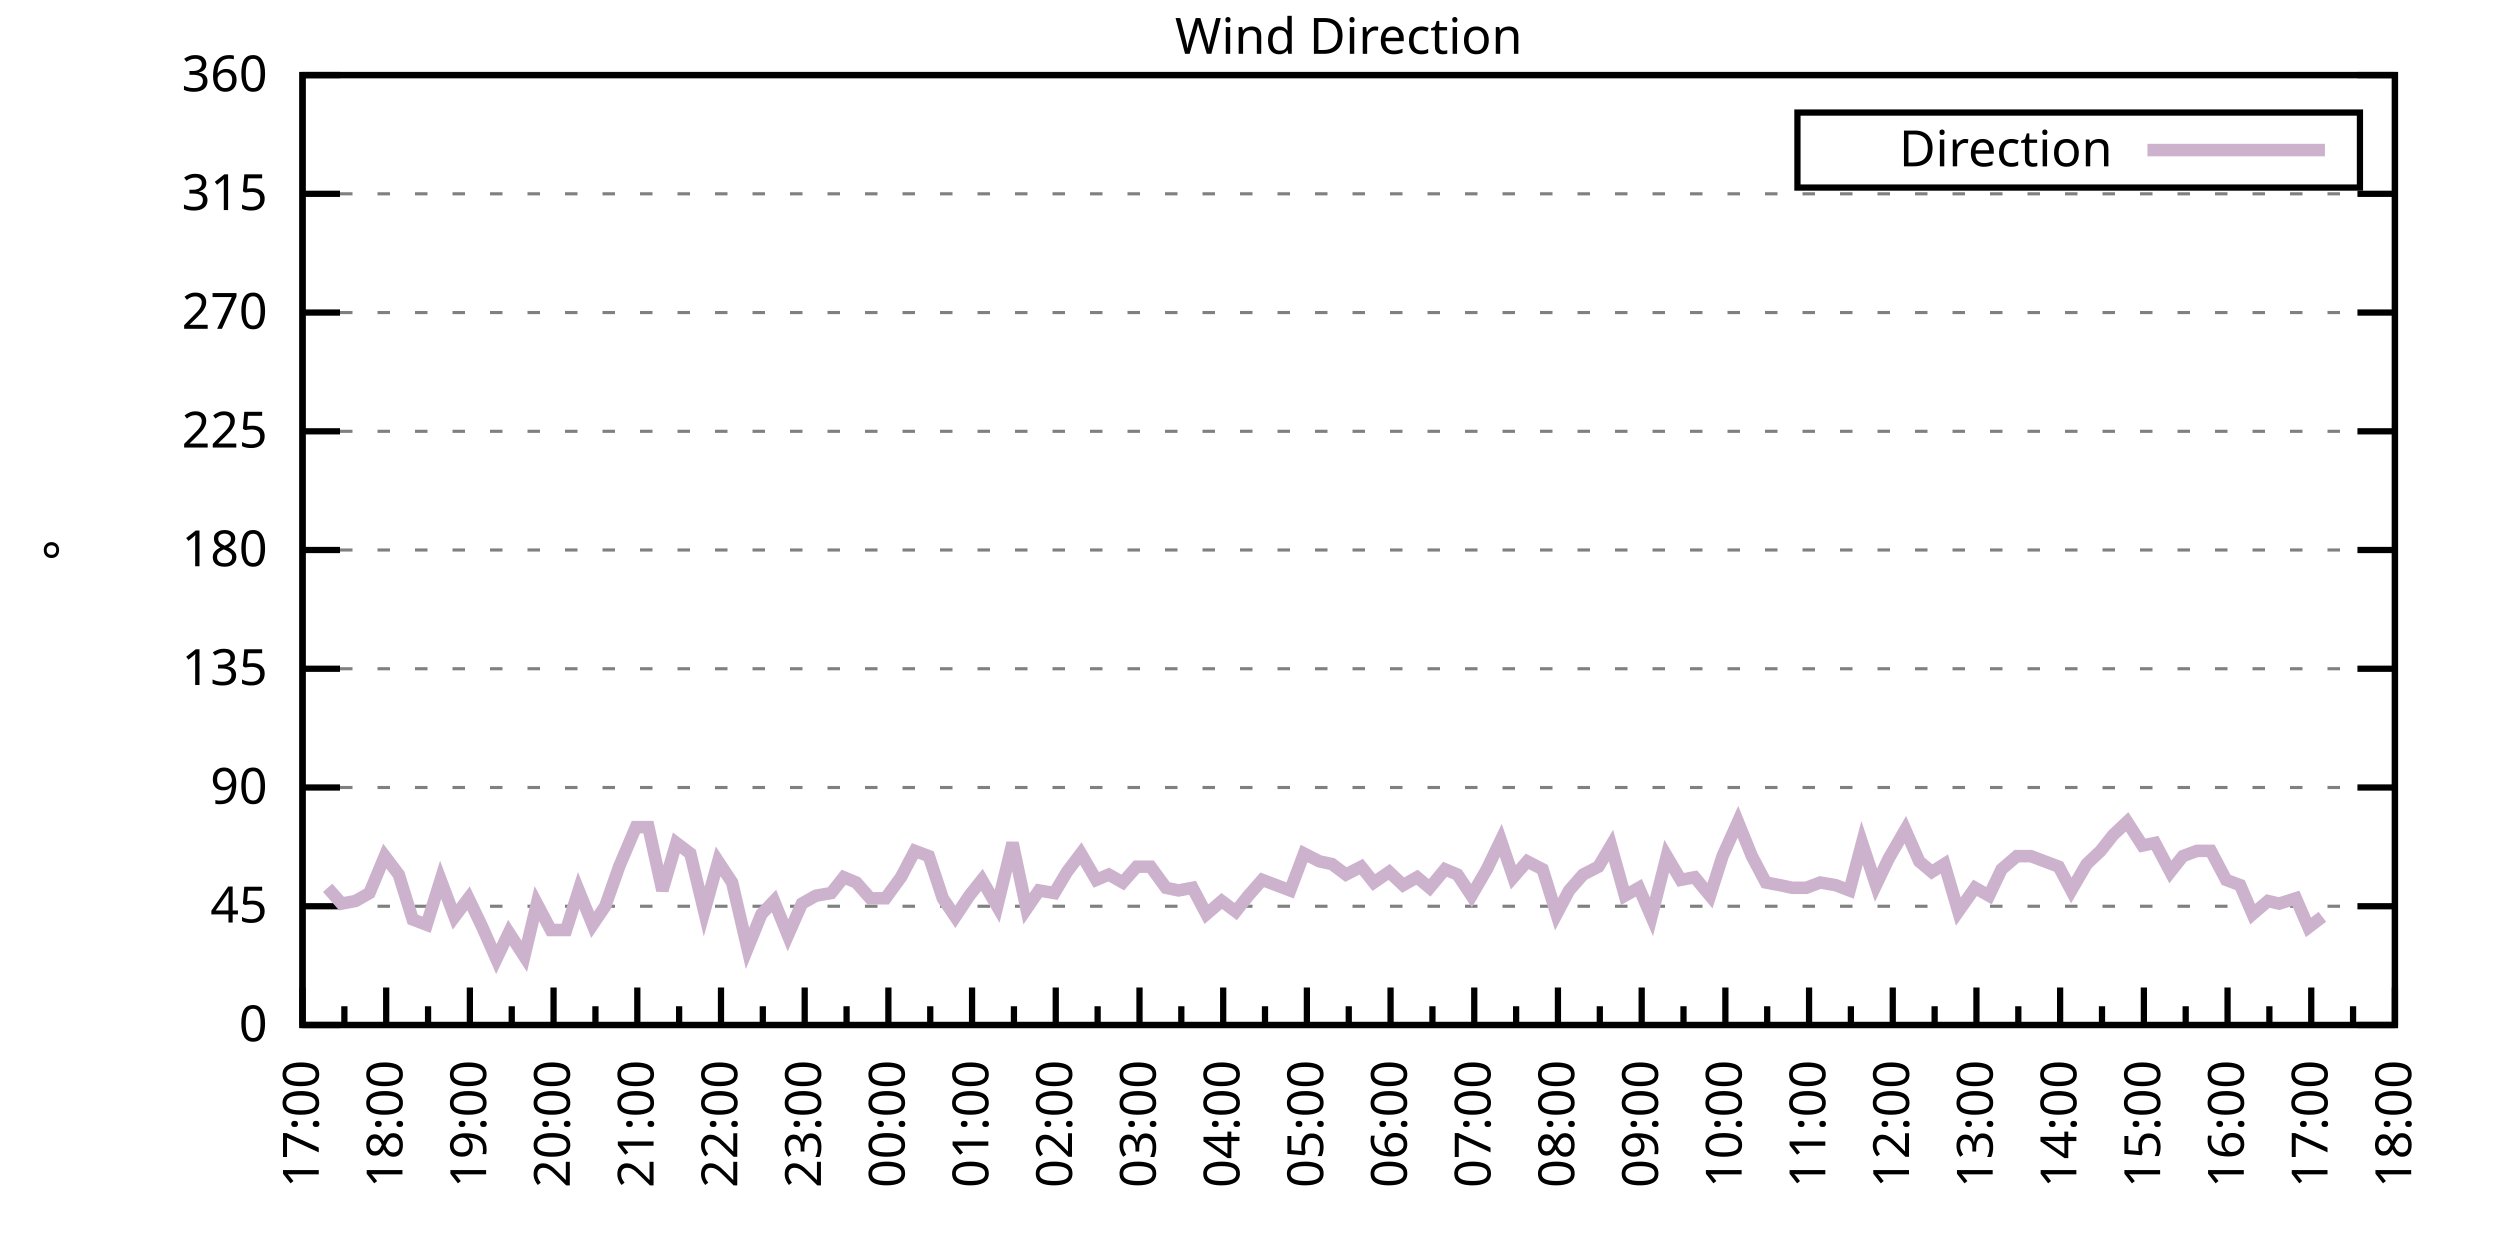
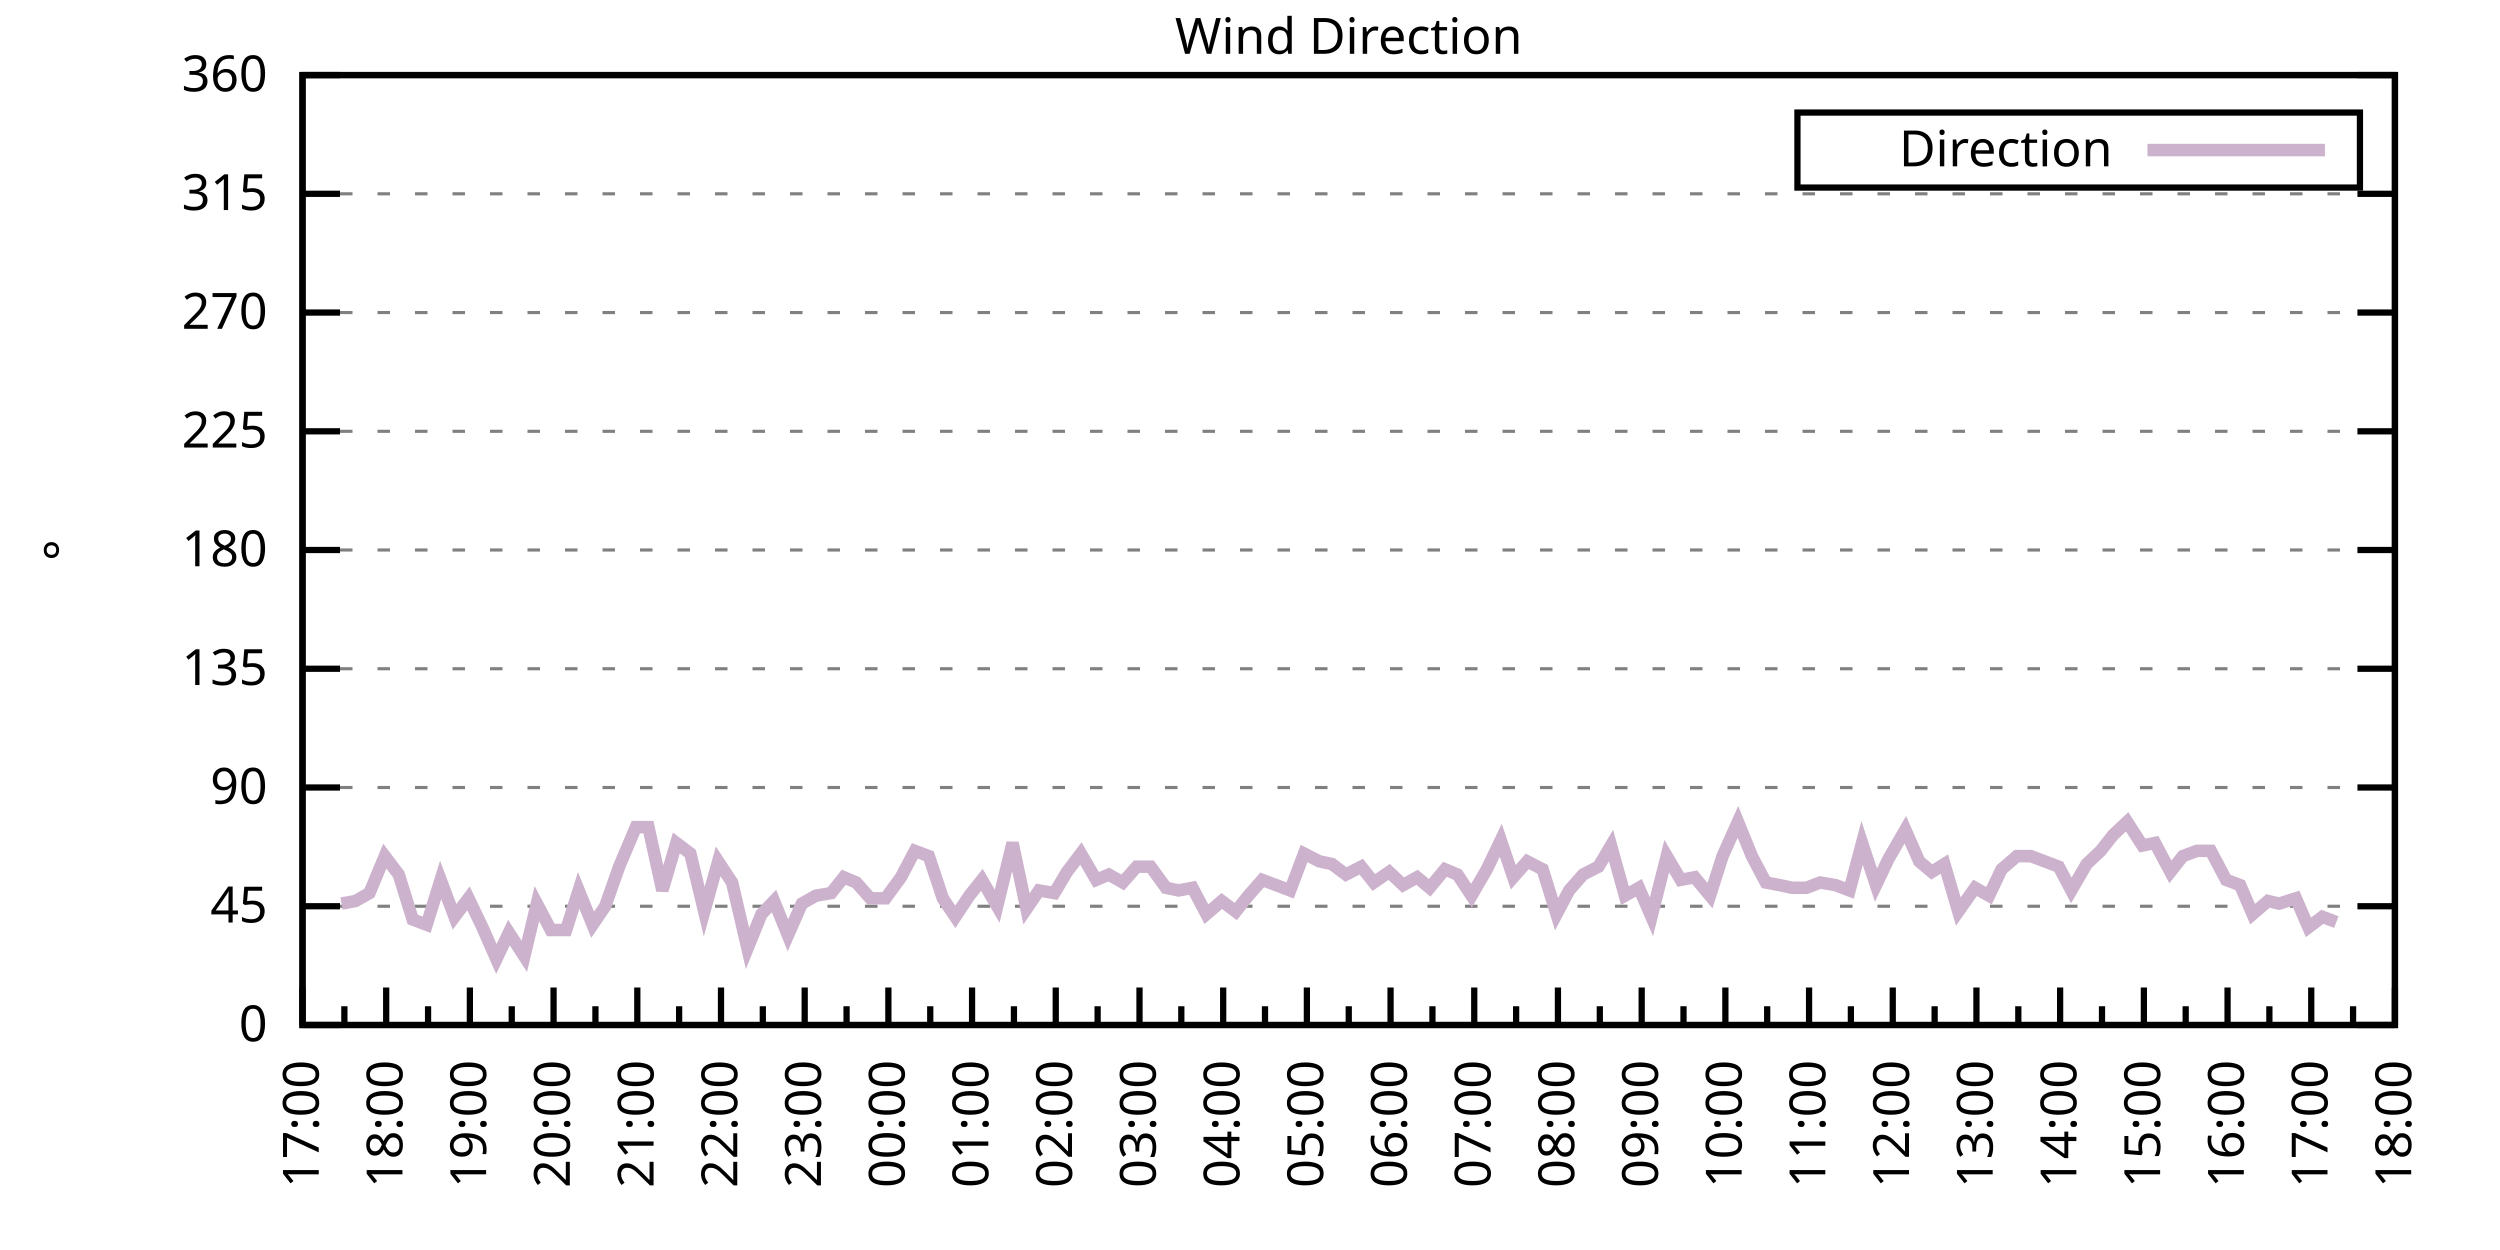
<svg xmlns="http://www.w3.org/2000/svg" xmlns:xlink="http://www.w3.org/1999/xlink" width="400" height="200" viewBox="0 0 400 200">
  <g id="gnuplot_canvas">
    <rect x="0" y="0" width="400" height="200" fill="none" />
    <defs>
      <circle id="gpDot" r="0.5" stroke-width="0.5" stroke="currentColor" />
      <path id="gpPt0" stroke-width="0.333" stroke="currentColor" d="M-1,0 h2 M0,-1 v2" />
      <path id="gpPt1" stroke-width="0.333" stroke="currentColor" d="M-1,-1 L1,1 M1,-1 L-1,1" />
      <path id="gpPt2" stroke-width="0.333" stroke="currentColor" d="M-1,0 L1,0 M0,-1 L0,1 M-1,-1 L1,1 M-1,1 L1,-1" />
      <rect id="gpPt3" stroke-width="0.333" stroke="currentColor" x="-1" y="-1" width="2" height="2" />
      <rect id="gpPt4" stroke-width="0.333" stroke="currentColor" fill="currentColor" x="-1" y="-1" width="2" height="2" />
      <circle id="gpPt5" stroke-width="0.333" stroke="currentColor" cx="0" cy="0" r="1" />
      <use xlink:href="#gpPt5" id="gpPt6" fill="currentColor" stroke="none" />
      <path id="gpPt7" stroke-width="0.333" stroke="currentColor" d="M0,-1.33 L-1.33,0.67 L1.33,0.67 z" />
      <use xlink:href="#gpPt7" id="gpPt8" fill="currentColor" stroke="none" />
      <use xlink:href="#gpPt7" id="gpPt9" stroke="currentColor" transform="rotate(180)" />
      <use xlink:href="#gpPt9" id="gpPt10" fill="currentColor" stroke="none" />
      <use xlink:href="#gpPt3" id="gpPt11" stroke="currentColor" transform="rotate(45)" />
      <use xlink:href="#gpPt11" id="gpPt12" fill="currentColor" stroke="none" />
      <path id="gpPt13" stroke-width="0.333" stroke="currentColor" d="M0,1.330 L1.265,0.411 L0.782,-1.067 L-0.782,-1.076 L-1.265,0.411 z" />
      <use xlink:href="#gpPt13" id="gpPt14" fill="currentColor" stroke="none" />
      <filter id="textbox" filterUnits="objectBoundingBox" x="0" y="0" height="1" width="1">
        <feFlood flood-color="white" flood-opacity="1" result="bgnd" />
        <feComposite in="SourceGraphic" in2="bgnd" operator="atop" />
      </filter>
      <filter id="greybox" filterUnits="objectBoundingBox" x="0" y="0" height="1" width="1">
        <feFlood flood-color="lightgrey" flood-opacity="1" result="grey" />
        <feComposite in="SourceGraphic" in2="grey" operator="atop" />
      </filter>
    </defs>
    <g fill="none" color="white" stroke="currentColor" stroke-width="1.00" stroke-linecap="butt" stroke-linejoin="miter">
</g>
    <g fill="none" color="black" stroke="currentColor" stroke-width="1.00" stroke-linecap="butt" stroke-linejoin="miter">
      <g stroke="none" shape-rendering="crispEdges">
        <polygon fill="rgb(255, 255, 255)" points="48.40,164.00 383.18,164.00 383.18,12.02 48.40,12.02 " />
      </g>
    </g>
    <g fill="none" color="black" stroke="currentColor" stroke-width="1.00" stroke-linecap="butt" stroke-linejoin="miter">
</g>
    <g fill="none" color="black" stroke="black" stroke-width="0.50" stroke-linecap="butt" stroke-linejoin="miter">
</g>
    <g fill="none" color="gray" stroke="currentColor" stroke-width="0.50" stroke-linecap="butt" stroke-linejoin="miter">
      <path stroke="gray" stroke-dasharray="2,4" class="gridline" d="M48.40,164.00 L383.19,164.00  " />
    </g>
    <g fill="none" color="gray" stroke="gray" stroke-width="1.00" stroke-linecap="butt" stroke-linejoin="miter">
</g>
    <g fill="none" color="black" stroke="currentColor" stroke-width="1.00" stroke-linecap="butt" stroke-linejoin="miter">
      <path stroke="black" d="M48.40,164.00 L54.40,164.00 M383.19,164.00 L377.19,164.00  " />
      <g transform="translate(42.80,166.60)" stroke="none" fill="black" font-family="Sans" font-size="8.00" text-anchor="end">
        <text>
          <tspan font-family="Sans"> 0</tspan>
        </text>
      </g>
    </g>
    <g fill="none" color="black" stroke="currentColor" stroke-width="1.00" stroke-linecap="butt" stroke-linejoin="miter">
</g>
    <g fill="none" color="black" stroke="black" stroke-width="0.50" stroke-linecap="butt" stroke-linejoin="miter">
</g>
    <g fill="none" color="gray" stroke="currentColor" stroke-width="0.50" stroke-linecap="butt" stroke-linejoin="miter">
      <path stroke="gray" stroke-dasharray="2,4" class="gridline" d="M48.40,145.00 L383.19,145.00  " />
    </g>
    <g fill="none" color="gray" stroke="gray" stroke-width="1.00" stroke-linecap="butt" stroke-linejoin="miter">
</g>
    <g fill="none" color="black" stroke="currentColor" stroke-width="1.00" stroke-linecap="butt" stroke-linejoin="miter">
      <path stroke="black" d="M48.40,145.00 L54.40,145.00 M383.19,145.00 L377.19,145.00  " />
      <g transform="translate(42.80,147.60)" stroke="none" fill="black" font-family="Sans" font-size="8.00" text-anchor="end">
        <text>
          <tspan font-family="Sans"> 45</tspan>
        </text>
      </g>
    </g>
    <g fill="none" color="black" stroke="currentColor" stroke-width="1.00" stroke-linecap="butt" stroke-linejoin="miter">
</g>
    <g fill="none" color="black" stroke="black" stroke-width="0.50" stroke-linecap="butt" stroke-linejoin="miter">
</g>
    <g fill="none" color="gray" stroke="currentColor" stroke-width="0.50" stroke-linecap="butt" stroke-linejoin="miter">
      <path stroke="gray" stroke-dasharray="2,4" class="gridline" d="M48.40,126.00 L383.19,126.00  " />
    </g>
    <g fill="none" color="gray" stroke="gray" stroke-width="1.00" stroke-linecap="butt" stroke-linejoin="miter">
</g>
    <g fill="none" color="black" stroke="currentColor" stroke-width="1.00" stroke-linecap="butt" stroke-linejoin="miter">
      <path stroke="black" d="M48.40,126.00 L54.40,126.00 M383.19,126.00 L377.19,126.00  " />
      <g transform="translate(42.80,128.60)" stroke="none" fill="black" font-family="Sans" font-size="8.00" text-anchor="end">
        <text>
          <tspan font-family="Sans"> 90</tspan>
        </text>
      </g>
    </g>
    <g fill="none" color="black" stroke="currentColor" stroke-width="1.00" stroke-linecap="butt" stroke-linejoin="miter">
</g>
    <g fill="none" color="black" stroke="black" stroke-width="0.50" stroke-linecap="butt" stroke-linejoin="miter">
</g>
    <g fill="none" color="gray" stroke="currentColor" stroke-width="0.50" stroke-linecap="butt" stroke-linejoin="miter">
      <path stroke="gray" stroke-dasharray="2,4" class="gridline" d="M48.40,107.00 L383.19,107.00  " />
    </g>
    <g fill="none" color="gray" stroke="gray" stroke-width="1.00" stroke-linecap="butt" stroke-linejoin="miter">
</g>
    <g fill="none" color="black" stroke="currentColor" stroke-width="1.00" stroke-linecap="butt" stroke-linejoin="miter">
      <path stroke="black" d="M48.40,107.00 L54.40,107.00 M383.19,107.00 L377.19,107.00  " />
      <g transform="translate(42.80,109.60)" stroke="none" fill="black" font-family="Sans" font-size="8.00" text-anchor="end">
        <text>
          <tspan font-family="Sans"> 135</tspan>
        </text>
      </g>
    </g>
    <g fill="none" color="black" stroke="currentColor" stroke-width="1.00" stroke-linecap="butt" stroke-linejoin="miter">
</g>
    <g fill="none" color="black" stroke="black" stroke-width="0.50" stroke-linecap="butt" stroke-linejoin="miter">
</g>
    <g fill="none" color="gray" stroke="currentColor" stroke-width="0.50" stroke-linecap="butt" stroke-linejoin="miter">
      <path stroke="gray" stroke-dasharray="2,4" class="gridline" d="M48.40,88.00 L383.19,88.00  " />
    </g>
    <g fill="none" color="gray" stroke="gray" stroke-width="1.00" stroke-linecap="butt" stroke-linejoin="miter">
</g>
    <g fill="none" color="black" stroke="currentColor" stroke-width="1.00" stroke-linecap="butt" stroke-linejoin="miter">
      <path stroke="black" d="M48.40,88.00 L54.40,88.00 M383.19,88.00 L377.19,88.00  " />
      <g transform="translate(42.80,90.60)" stroke="none" fill="black" font-family="Sans" font-size="8.00" text-anchor="end">
        <text>
          <tspan font-family="Sans"> 180</tspan>
        </text>
      </g>
    </g>
    <g fill="none" color="black" stroke="currentColor" stroke-width="1.00" stroke-linecap="butt" stroke-linejoin="miter">
</g>
    <g fill="none" color="black" stroke="black" stroke-width="0.50" stroke-linecap="butt" stroke-linejoin="miter">
</g>
    <g fill="none" color="gray" stroke="currentColor" stroke-width="0.50" stroke-linecap="butt" stroke-linejoin="miter">
      <path stroke="gray" stroke-dasharray="2,4" class="gridline" d="M48.40,69.01 L383.19,69.01  " />
    </g>
    <g fill="none" color="gray" stroke="gray" stroke-width="1.00" stroke-linecap="butt" stroke-linejoin="miter">
</g>
    <g fill="none" color="black" stroke="currentColor" stroke-width="1.00" stroke-linecap="butt" stroke-linejoin="miter">
      <path stroke="black" d="M48.40,69.01 L54.40,69.01 M383.19,69.01 L377.19,69.01  " />
      <g transform="translate(42.80,71.61)" stroke="none" fill="black" font-family="Sans" font-size="8.00" text-anchor="end">
        <text>
          <tspan font-family="Sans"> 225</tspan>
        </text>
      </g>
    </g>
    <g fill="none" color="black" stroke="currentColor" stroke-width="1.00" stroke-linecap="butt" stroke-linejoin="miter">
</g>
    <g fill="none" color="black" stroke="black" stroke-width="0.50" stroke-linecap="butt" stroke-linejoin="miter">
</g>
    <g fill="none" color="gray" stroke="currentColor" stroke-width="0.50" stroke-linecap="butt" stroke-linejoin="miter">
      <path stroke="gray" stroke-dasharray="2,4" class="gridline" d="M48.40,50.01 L383.19,50.01  " />
    </g>
    <g fill="none" color="gray" stroke="gray" stroke-width="1.00" stroke-linecap="butt" stroke-linejoin="miter">
</g>
    <g fill="none" color="black" stroke="currentColor" stroke-width="1.00" stroke-linecap="butt" stroke-linejoin="miter">
      <path stroke="black" d="M48.40,50.01 L54.40,50.01 M383.19,50.01 L377.19,50.01  " />
      <g transform="translate(42.80,52.61)" stroke="none" fill="black" font-family="Sans" font-size="8.00" text-anchor="end">
        <text>
          <tspan font-family="Sans"> 270</tspan>
        </text>
      </g>
    </g>
    <g fill="none" color="black" stroke="currentColor" stroke-width="1.00" stroke-linecap="butt" stroke-linejoin="miter">
</g>
    <g fill="none" color="black" stroke="black" stroke-width="0.50" stroke-linecap="butt" stroke-linejoin="miter">
</g>
    <g fill="none" color="gray" stroke="currentColor" stroke-width="0.50" stroke-linecap="butt" stroke-linejoin="miter">
      <path stroke="gray" stroke-dasharray="2,4" class="gridline" d="M48.40,31.01 L383.19,31.01  " />
    </g>
    <g fill="none" color="gray" stroke="gray" stroke-width="1.00" stroke-linecap="butt" stroke-linejoin="miter">
</g>
    <g fill="none" color="black" stroke="currentColor" stroke-width="1.00" stroke-linecap="butt" stroke-linejoin="miter">
      <path stroke="black" d="M48.40,31.01 L54.40,31.01 M383.19,31.01 L377.19,31.01  " />
      <g transform="translate(42.80,33.61)" stroke="none" fill="black" font-family="Sans" font-size="8.00" text-anchor="end">
        <text>
          <tspan font-family="Sans"> 315</tspan>
        </text>
      </g>
    </g>
    <g fill="none" color="black" stroke="currentColor" stroke-width="1.00" stroke-linecap="butt" stroke-linejoin="miter">
</g>
    <g fill="none" color="black" stroke="black" stroke-width="0.50" stroke-linecap="butt" stroke-linejoin="miter">
</g>
    <g fill="none" color="gray" stroke="currentColor" stroke-width="0.50" stroke-linecap="butt" stroke-linejoin="miter">
      <path stroke="gray" stroke-dasharray="2,4" class="gridline" d="M48.40,12.01 L383.19,12.01  " />
    </g>
    <g fill="none" color="gray" stroke="gray" stroke-width="1.00" stroke-linecap="butt" stroke-linejoin="miter">
</g>
    <g fill="none" color="black" stroke="currentColor" stroke-width="1.00" stroke-linecap="butt" stroke-linejoin="miter">
      <path stroke="black" d="M48.40,12.01 L54.40,12.01 M383.19,12.01 L377.19,12.01  " />
      <g transform="translate(42.80,14.61)" stroke="none" fill="black" font-family="Sans" font-size="8.00" text-anchor="end">
        <text>
          <tspan font-family="Sans"> 360</tspan>
        </text>
      </g>
    </g>
    <g fill="none" color="black" stroke="currentColor" stroke-width="1.00" stroke-linecap="butt" stroke-linejoin="miter">
      <path stroke="black" d="M48.40,164.00 L48.40,158.00  " />
      <g transform="translate(51.00,169.60) rotate(270)" stroke="none" fill="black" font-family="Sans" font-size="8.00" text-anchor="end">
        <text>
          <tspan font-family="Sans">17:00</tspan>
        </text>
      </g>
    </g>
    <g fill="none" color="black" stroke="currentColor" stroke-width="1.00" stroke-linecap="butt" stroke-linejoin="miter">
      <path stroke="black" d="M55.10,164.00 L55.10,161.00 M61.79,164.00 L61.79,158.00  " />
      <g transform="translate(64.39,169.60) rotate(270)" stroke="none" fill="black" font-family="Sans" font-size="8.00" text-anchor="end">
        <text>
          <tspan font-family="Sans">18:00</tspan>
        </text>
      </g>
    </g>
    <g fill="none" color="black" stroke="currentColor" stroke-width="1.00" stroke-linecap="butt" stroke-linejoin="miter">
      <path stroke="black" d="M68.49,164.00 L68.49,161.00 M75.18,164.00 L75.18,158.00  " />
      <g transform="translate(77.78,169.60) rotate(270)" stroke="none" fill="black" font-family="Sans" font-size="8.00" text-anchor="end">
        <text>
          <tspan font-family="Sans">19:00</tspan>
        </text>
      </g>
    </g>
    <g fill="none" color="black" stroke="currentColor" stroke-width="1.00" stroke-linecap="butt" stroke-linejoin="miter">
      <path stroke="black" d="M81.88,164.00 L81.88,161.00 M88.57,164.00 L88.57,158.00  " />
      <g transform="translate(91.17,169.60) rotate(270)" stroke="none" fill="black" font-family="Sans" font-size="8.00" text-anchor="end">
        <text>
          <tspan font-family="Sans">20:00</tspan>
        </text>
      </g>
    </g>
    <g fill="none" color="black" stroke="currentColor" stroke-width="1.00" stroke-linecap="butt" stroke-linejoin="miter">
      <path stroke="black" d="M95.27,164.00 L95.27,161.00 M101.97,164.00 L101.97,158.00  " />
      <g transform="translate(104.57,169.60) rotate(270)" stroke="none" fill="black" font-family="Sans" font-size="8.00" text-anchor="end">
        <text>
          <tspan font-family="Sans">21:00</tspan>
        </text>
      </g>
    </g>
    <g fill="none" color="black" stroke="currentColor" stroke-width="1.00" stroke-linecap="butt" stroke-linejoin="miter">
      <path stroke="black" d="M108.66,164.00 L108.66,161.00 M115.36,164.00 L115.36,158.00  " />
      <g transform="translate(117.96,169.60) rotate(270)" stroke="none" fill="black" font-family="Sans" font-size="8.00" text-anchor="end">
        <text>
          <tspan font-family="Sans">22:00</tspan>
        </text>
      </g>
    </g>
    <g fill="none" color="black" stroke="currentColor" stroke-width="1.00" stroke-linecap="butt" stroke-linejoin="miter">
      <path stroke="black" d="M122.05,164.00 L122.05,161.00 M128.75,164.00 L128.75,158.00  " />
      <g transform="translate(131.35,169.60) rotate(270)" stroke="none" fill="black" font-family="Sans" font-size="8.00" text-anchor="end">
        <text>
          <tspan font-family="Sans">23:00</tspan>
        </text>
      </g>
    </g>
    <g fill="none" color="black" stroke="currentColor" stroke-width="1.00" stroke-linecap="butt" stroke-linejoin="miter">
      <path stroke="black" d="M135.45,164.00 L135.45,161.00 M142.14,164.00 L142.14,158.00  " />
      <g transform="translate(144.74,169.60) rotate(270)" stroke="none" fill="black" font-family="Sans" font-size="8.00" text-anchor="end">
        <text>
          <tspan font-family="Sans">00:00</tspan>
        </text>
      </g>
    </g>
    <g fill="none" color="black" stroke="currentColor" stroke-width="1.00" stroke-linecap="butt" stroke-linejoin="miter">
      <path stroke="black" d="M148.84,164.00 L148.84,161.00 M155.53,164.00 L155.53,158.00  " />
      <g transform="translate(158.13,169.60) rotate(270)" stroke="none" fill="black" font-family="Sans" font-size="8.00" text-anchor="end">
        <text>
          <tspan font-family="Sans">01:00</tspan>
        </text>
      </g>
    </g>
    <g fill="none" color="black" stroke="currentColor" stroke-width="1.00" stroke-linecap="butt" stroke-linejoin="miter">
      <path stroke="black" d="M162.23,164.00 L162.23,161.00 M168.92,164.00 L168.92,158.00  " />
      <g transform="translate(171.52,169.60) rotate(270)" stroke="none" fill="black" font-family="Sans" font-size="8.00" text-anchor="end">
        <text>
          <tspan font-family="Sans">02:00</tspan>
        </text>
      </g>
    </g>
    <g fill="none" color="black" stroke="currentColor" stroke-width="1.00" stroke-linecap="butt" stroke-linejoin="miter">
      <path stroke="black" d="M175.62,164.00 L175.62,161.00 M182.32,164.00 L182.32,158.00  " />
      <g transform="translate(184.92,169.60) rotate(270)" stroke="none" fill="black" font-family="Sans" font-size="8.00" text-anchor="end">
        <text>
          <tspan font-family="Sans">03:00</tspan>
        </text>
      </g>
    </g>
    <g fill="none" color="black" stroke="currentColor" stroke-width="1.00" stroke-linecap="butt" stroke-linejoin="miter">
      <path stroke="black" d="M189.01,164.00 L189.01,161.00 M195.71,164.00 L195.71,158.00  " />
      <g transform="translate(198.31,169.60) rotate(270)" stroke="none" fill="black" font-family="Sans" font-size="8.00" text-anchor="end">
        <text>
          <tspan font-family="Sans">04:00</tspan>
        </text>
      </g>
    </g>
    <g fill="none" color="black" stroke="currentColor" stroke-width="1.00" stroke-linecap="butt" stroke-linejoin="miter">
      <path stroke="black" d="M202.40,164.00 L202.40,161.00 M209.10,164.00 L209.10,158.00  " />
      <g transform="translate(211.70,169.60) rotate(270)" stroke="none" fill="black" font-family="Sans" font-size="8.00" text-anchor="end">
        <text>
          <tspan font-family="Sans">05:00</tspan>
        </text>
      </g>
    </g>
    <g fill="none" color="black" stroke="currentColor" stroke-width="1.00" stroke-linecap="butt" stroke-linejoin="miter">
      <path stroke="black" d="M215.80,164.00 L215.80,161.00 M222.49,164.00 L222.49,158.00  " />
      <g transform="translate(225.09,169.60) rotate(270)" stroke="none" fill="black" font-family="Sans" font-size="8.00" text-anchor="end">
        <text>
          <tspan font-family="Sans">06:00</tspan>
        </text>
      </g>
    </g>
    <g fill="none" color="black" stroke="currentColor" stroke-width="1.00" stroke-linecap="butt" stroke-linejoin="miter">
      <path stroke="black" d="M229.19,164.00 L229.19,161.00 M235.88,164.00 L235.88,158.00  " />
      <g transform="translate(238.48,169.60) rotate(270)" stroke="none" fill="black" font-family="Sans" font-size="8.00" text-anchor="end">
        <text>
          <tspan font-family="Sans">07:00</tspan>
        </text>
      </g>
    </g>
    <g fill="none" color="black" stroke="currentColor" stroke-width="1.00" stroke-linecap="butt" stroke-linejoin="miter">
      <path stroke="black" d="M242.58,164.00 L242.58,161.00 M249.27,164.00 L249.27,158.00  " />
      <g transform="translate(251.87,169.60) rotate(270)" stroke="none" fill="black" font-family="Sans" font-size="8.00" text-anchor="end">
        <text>
          <tspan font-family="Sans">08:00</tspan>
        </text>
      </g>
    </g>
    <g fill="none" color="black" stroke="currentColor" stroke-width="1.00" stroke-linecap="butt" stroke-linejoin="miter">
      <path stroke="black" d="M255.97,164.00 L255.97,161.00 M262.67,164.00 L262.67,158.00  " />
      <g transform="translate(265.27,169.60) rotate(270)" stroke="none" fill="black" font-family="Sans" font-size="8.00" text-anchor="end">
        <text>
          <tspan font-family="Sans">09:00</tspan>
        </text>
      </g>
    </g>
    <g fill="none" color="black" stroke="currentColor" stroke-width="1.00" stroke-linecap="butt" stroke-linejoin="miter">
      <path stroke="black" d="M269.36,164.00 L269.36,161.00 M276.06,164.00 L276.06,158.00  " />
      <g transform="translate(278.66,169.60) rotate(270)" stroke="none" fill="black" font-family="Sans" font-size="8.00" text-anchor="end">
        <text>
          <tspan font-family="Sans">10:00</tspan>
        </text>
      </g>
    </g>
    <g fill="none" color="black" stroke="currentColor" stroke-width="1.00" stroke-linecap="butt" stroke-linejoin="miter">
      <path stroke="black" d="M282.75,164.00 L282.75,161.00 M289.45,164.00 L289.45,158.00  " />
      <g transform="translate(292.05,169.60) rotate(270)" stroke="none" fill="black" font-family="Sans" font-size="8.00" text-anchor="end">
        <text>
          <tspan font-family="Sans">11:00</tspan>
        </text>
      </g>
    </g>
    <g fill="none" color="black" stroke="currentColor" stroke-width="1.00" stroke-linecap="butt" stroke-linejoin="miter">
      <path stroke="black" d="M296.14,164.00 L296.14,161.00 M302.84,164.00 L302.84,158.00  " />
      <g transform="translate(305.44,169.60) rotate(270)" stroke="none" fill="black" font-family="Sans" font-size="8.00" text-anchor="end">
        <text>
          <tspan font-family="Sans">12:00</tspan>
        </text>
      </g>
    </g>
    <g fill="none" color="black" stroke="currentColor" stroke-width="1.00" stroke-linecap="butt" stroke-linejoin="miter">
      <path stroke="black" d="M309.54,164.00 L309.54,161.00 M316.23,164.00 L316.23,158.00  " />
      <g transform="translate(318.83,169.60) rotate(270)" stroke="none" fill="black" font-family="Sans" font-size="8.00" text-anchor="end">
        <text>
          <tspan font-family="Sans">13:00</tspan>
        </text>
      </g>
    </g>
    <g fill="none" color="black" stroke="currentColor" stroke-width="1.00" stroke-linecap="butt" stroke-linejoin="miter">
      <path stroke="black" d="M322.93,164.00 L322.93,161.00 M329.62,164.00 L329.62,158.00  " />
      <g transform="translate(332.22,169.60) rotate(270)" stroke="none" fill="black" font-family="Sans" font-size="8.00" text-anchor="end">
        <text>
          <tspan font-family="Sans">14:00</tspan>
        </text>
      </g>
    </g>
    <g fill="none" color="black" stroke="currentColor" stroke-width="1.00" stroke-linecap="butt" stroke-linejoin="miter">
      <path stroke="black" d="M336.32,164.00 L336.32,161.00 M343.02,164.00 L343.02,158.00  " />
      <g transform="translate(345.62,169.60) rotate(270)" stroke="none" fill="black" font-family="Sans" font-size="8.00" text-anchor="end">
        <text>
          <tspan font-family="Sans">15:00</tspan>
        </text>
      </g>
    </g>
    <g fill="none" color="black" stroke="currentColor" stroke-width="1.00" stroke-linecap="butt" stroke-linejoin="miter">
      <path stroke="black" d="M349.71,164.00 L349.71,161.00 M356.41,164.00 L356.41,158.00  " />
      <g transform="translate(359.01,169.60) rotate(270)" stroke="none" fill="black" font-family="Sans" font-size="8.00" text-anchor="end">
        <text>
          <tspan font-family="Sans">16:00</tspan>
        </text>
      </g>
    </g>
    <g fill="none" color="black" stroke="currentColor" stroke-width="1.00" stroke-linecap="butt" stroke-linejoin="miter">
      <path stroke="black" d="M363.10,164.00 L363.10,161.00 M369.80,164.00 L369.80,158.00  " />
      <g transform="translate(372.40,169.60) rotate(270)" stroke="none" fill="black" font-family="Sans" font-size="8.00" text-anchor="end">
        <text>
          <tspan font-family="Sans">17:00</tspan>
        </text>
      </g>
    </g>
    <g fill="none" color="black" stroke="currentColor" stroke-width="1.00" stroke-linecap="butt" stroke-linejoin="miter">
      <path stroke="black" d="M376.49,164.00 L376.49,161.00 M383.19,164.00 L383.19,158.00  " />
      <g transform="translate(385.79,169.60) rotate(270)" stroke="none" fill="black" font-family="Sans" font-size="8.00" text-anchor="end">
        <text>
          <tspan font-family="Sans">18:00</tspan>
        </text>
      </g>
    </g>
    <g fill="none" color="black" stroke="currentColor" stroke-width="1.00" stroke-linecap="butt" stroke-linejoin="miter">
</g>
    <g fill="none" color="black" stroke="currentColor" stroke-width="1.00" stroke-linecap="butt" stroke-linejoin="miter">
      <path stroke="black" d="M48.40,12.01 L48.40,164.00 L383.19,164.00 L383.19,12.01 L48.40,12.01 Z  " />
    </g>
    <g fill="none" color="black" stroke="currentColor" stroke-width="1.00" stroke-linecap="butt" stroke-linejoin="miter">
      <g transform="translate(12.80,88.01) rotate(270)" stroke="none" fill="black" font-family="Sans" font-size="8.00" text-anchor="middle">
        <text>
          <tspan font-family="Sans">°</tspan>
        </text>
      </g>
    </g>
    <g fill="none" color="black" stroke="currentColor" stroke-width="1.00" stroke-linecap="butt" stroke-linejoin="miter">
</g>
    <g fill="none" color="black" stroke="currentColor" stroke-width="1.00" stroke-linecap="butt" stroke-linejoin="miter">
      <path stroke="black" d="M287.59,30.01 L287.59,18.01 L377.59,18.01 L377.59,30.01 L287.59,30.01 Z  " />
    </g>
    <g id="Wind_direction_plot_1">
      <g fill="none" color="white" stroke="black" stroke-width="2.00" stroke-linecap="butt" stroke-linejoin="miter">
</g>
      <g fill="none" color="black" stroke="currentColor" stroke-width="2.00" stroke-linecap="butt" stroke-linejoin="miter">
        <g transform="translate(337.99,26.61)" stroke="none" fill="black" font-family="Sans" font-size="8.00" text-anchor="end">
          <text>
            <tspan font-family="Sans">Direction</tspan>
          </text>
        </g>
      </g>
      <g fill="none" color="black" stroke="currentColor" stroke-width="2.00" stroke-linecap="butt" stroke-linejoin="miter">
-         <path stroke="rgb(204, 178, 204)" d="M343.59,24.01 L371.99,24.01 M52.42,142.05 L54.65,144.58 L56.88,144.16 L59.11,142.89 L61.57,136.98 L63.80,139.93   L66.03,147.11 L68.26,147.96 L70.50,140.78 L72.73,146.69 L74.96,143.73 L77.19,148.38 L79.42,153.45 L81.43,149.22   L83.89,153.02 L85.90,144.58 L88.13,148.80 L90.58,148.80 L92.59,142.47 L94.82,147.96 L96.83,145.00 L99.06,138.67   L101.74,132.34 L103.75,132.34 L105.98,142.47 L108.22,134.87 L110.45,136.56 L112.68,145.85 L114.91,137.82 L117.14,141.20   L119.60,151.76 L121.83,146.27 L123.84,144.16 L126.07,149.65 L128.30,144.58 L130.54,143.31 L132.99,142.89 L135.00,140.36   L137.01,141.20 L139.24,143.73 L141.69,143.73 L144.15,140.36 L146.38,136.14 L148.61,136.98 L150.85,143.73 L152.85,146.69   L155.09,143.31 L157.10,140.78 L159.55,145.00 L162.01,134.87 L164.24,145.42 L166.25,142.47 L168.70,142.89 L170.71,139.51   L172.94,136.56 L175.40,140.78 L177.41,139.93 L179.64,141.20 L181.87,138.67 L184.10,138.67 L186.56,142.05 L188.57,142.47   L190.80,142.05 L193.03,146.27 L195.48,144.16 L197.72,145.85 L199.73,143.31 L201.96,140.78 L204.19,141.62 L206.42,142.47   L208.65,136.56 L211.11,137.82 L213.12,138.25 L215.35,139.93 L217.80,138.67 L219.81,141.20 L222.27,139.51 L224.50,141.62   L226.73,140.36 L228.74,142.05 L231.20,139.09 L233.20,139.93 L235.44,143.31 L237.89,139.09 L240.12,134.45 L242.13,140.36   L244.36,137.82 L246.82,139.09 L249.05,146.27 L251.06,142.47 L253.29,139.93 L255.75,138.67 L257.76,135.29 L259.99,143.31   L262.22,142.05 L264.23,146.69 L266.68,136.98 L268.92,140.78 L271.15,140.36 L273.60,143.31 L275.61,136.98 L278.07,131.49   L280.30,136.98 L282.53,141.20 L284.76,141.62 L286.77,142.05 L289.00,142.05 L291.23,141.20 L293.69,141.62 L295.92,142.47   L297.93,134.87 L300.16,141.62 L302.17,137.40 L304.85,132.76 L307.08,137.82 L309.09,139.51 L311.10,138.25 L313.33,145.85   L316.01,142.05 L318.24,143.31 L320.25,139.09 L322.70,136.98 L324.94,136.98 L329.40,138.67 L331.41,142.47 L333.86,138.25   L336.10,136.14 L338.10,133.60 L340.34,131.49 L342.79,135.29 L344.80,134.87 L347.26,139.51 L349.26,136.98 L351.50,136.14   L353.73,136.14 L356.18,140.78 L358.42,141.62 L360.42,146.27 L362.88,144.16 L364.66,144.58 L367.34,143.73 L369.35,148.38   L371.58,146.69  " />
+         <path stroke="rgb(204, 178, 204)" d="M343.59,24.01 L371.99,24.01 M54.65,144.58 L56.88,144.16 L59.11,142.89 L61.57,136.98 L63.80,139.93 L66.03,147.11   L68.26,147.96 L70.50,140.78 L72.73,146.69 L74.96,143.73 L77.19,148.38 L79.42,153.45 L81.43,149.22 L83.89,153.02   L85.90,144.58 L88.13,148.80 L90.58,148.80 L92.59,142.47 L94.82,147.96 L96.83,145.00 L99.06,138.67 L101.74,132.34   L103.75,132.34 L105.98,142.47 L108.22,134.87 L110.45,136.56 L112.68,145.85 L114.91,137.82 L117.14,141.20 L119.60,151.76   L121.83,146.27 L123.84,144.16 L126.07,149.65 L128.30,144.58 L130.54,143.31 L132.99,142.89 L135.00,140.36 L137.01,141.20   L139.24,143.73 L141.69,143.73 L144.15,140.36 L146.38,136.14 L148.61,136.98 L150.85,143.73 L152.85,146.69 L155.09,143.31   L157.10,140.78 L159.55,145.00 L162.01,134.87 L164.24,145.42 L166.25,142.47 L168.70,142.89 L170.71,139.51 L172.94,136.56   L175.40,140.78 L177.41,139.93 L179.64,141.20 L181.87,138.67 L184.10,138.67 L186.56,142.05 L188.57,142.47 L190.80,142.05   L193.03,146.27 L195.48,144.16 L197.72,145.85 L199.73,143.31 L201.96,140.78 L204.19,141.62 L206.42,142.47 L208.65,136.56   L211.11,137.82 L213.12,138.25 L215.35,139.93 L217.80,138.67 L219.81,141.20 L222.27,139.51 L224.50,141.62 L226.73,140.36   L228.74,142.05 L231.20,139.09 L233.20,139.93 L235.44,143.31 L237.89,139.09 L240.12,134.45 L242.13,140.36 L244.36,137.82   L246.82,139.09 L249.05,146.27 L251.06,142.47 L253.29,139.93 L255.75,138.67 L257.76,135.29 L259.99,143.31 L262.22,142.05   L264.23,146.69 L266.68,136.98 L268.92,140.78 L271.15,140.36 L273.60,143.31 L275.61,136.98 L278.07,131.49 L280.30,136.98   L282.53,141.20 L284.76,141.62 L286.77,142.05 L289.00,142.05 L291.23,141.20 L293.69,141.62 L295.92,142.47 L297.93,134.87   L300.16,141.62 L302.17,137.40 L304.85,132.76 L307.08,137.82 L309.09,139.51 L311.10,138.25 L313.33,145.85 L316.01,142.05   L318.24,143.31 L320.25,139.09 L322.70,136.98 L324.94,136.98 L329.40,138.67 L331.41,142.47 L333.86,138.25 L336.10,136.14   L338.10,133.60 L340.34,131.49 L342.79,135.29 L344.80,134.87 L347.26,139.51 L349.26,136.98 L351.50,136.14 L353.73,136.14   L356.18,140.78 L358.42,141.62 L360.42,146.27 L362.88,144.16 L364.66,144.58 L367.34,143.73 L369.35,148.38 L371.58,146.69   L373.82,147.53  " />
      </g>
    </g>
    <g fill="none" color="black" stroke="currentColor" stroke-width="2.00" stroke-linecap="butt" stroke-linejoin="miter">
</g>
    <g fill="none" color="black" stroke="black" stroke-width="1.00" stroke-linecap="butt" stroke-linejoin="miter">
</g>
    <g fill="none" color="black" stroke="currentColor" stroke-width="1.00" stroke-linecap="butt" stroke-linejoin="miter">
      <path stroke="black" d="M48.40,12.01 L48.40,164.00 L383.19,164.00 L383.19,12.01 L48.40,12.01 Z  " />
    </g>
    <g fill="none" color="black" stroke="currentColor" stroke-width="1.00" stroke-linecap="butt" stroke-linejoin="miter">
      <g transform="translate(215.79,8.61)" stroke="none" fill="black" font-family="Sans" font-size="8.00" text-anchor="middle">
        <text>
          <tspan font-family="Sans">Wind Direction</tspan>
        </text>
      </g>
    </g>
    <g fill="none" color="black" stroke="currentColor" stroke-width="1.00" stroke-linecap="butt" stroke-linejoin="miter">
</g>
  </g>
</svg>
